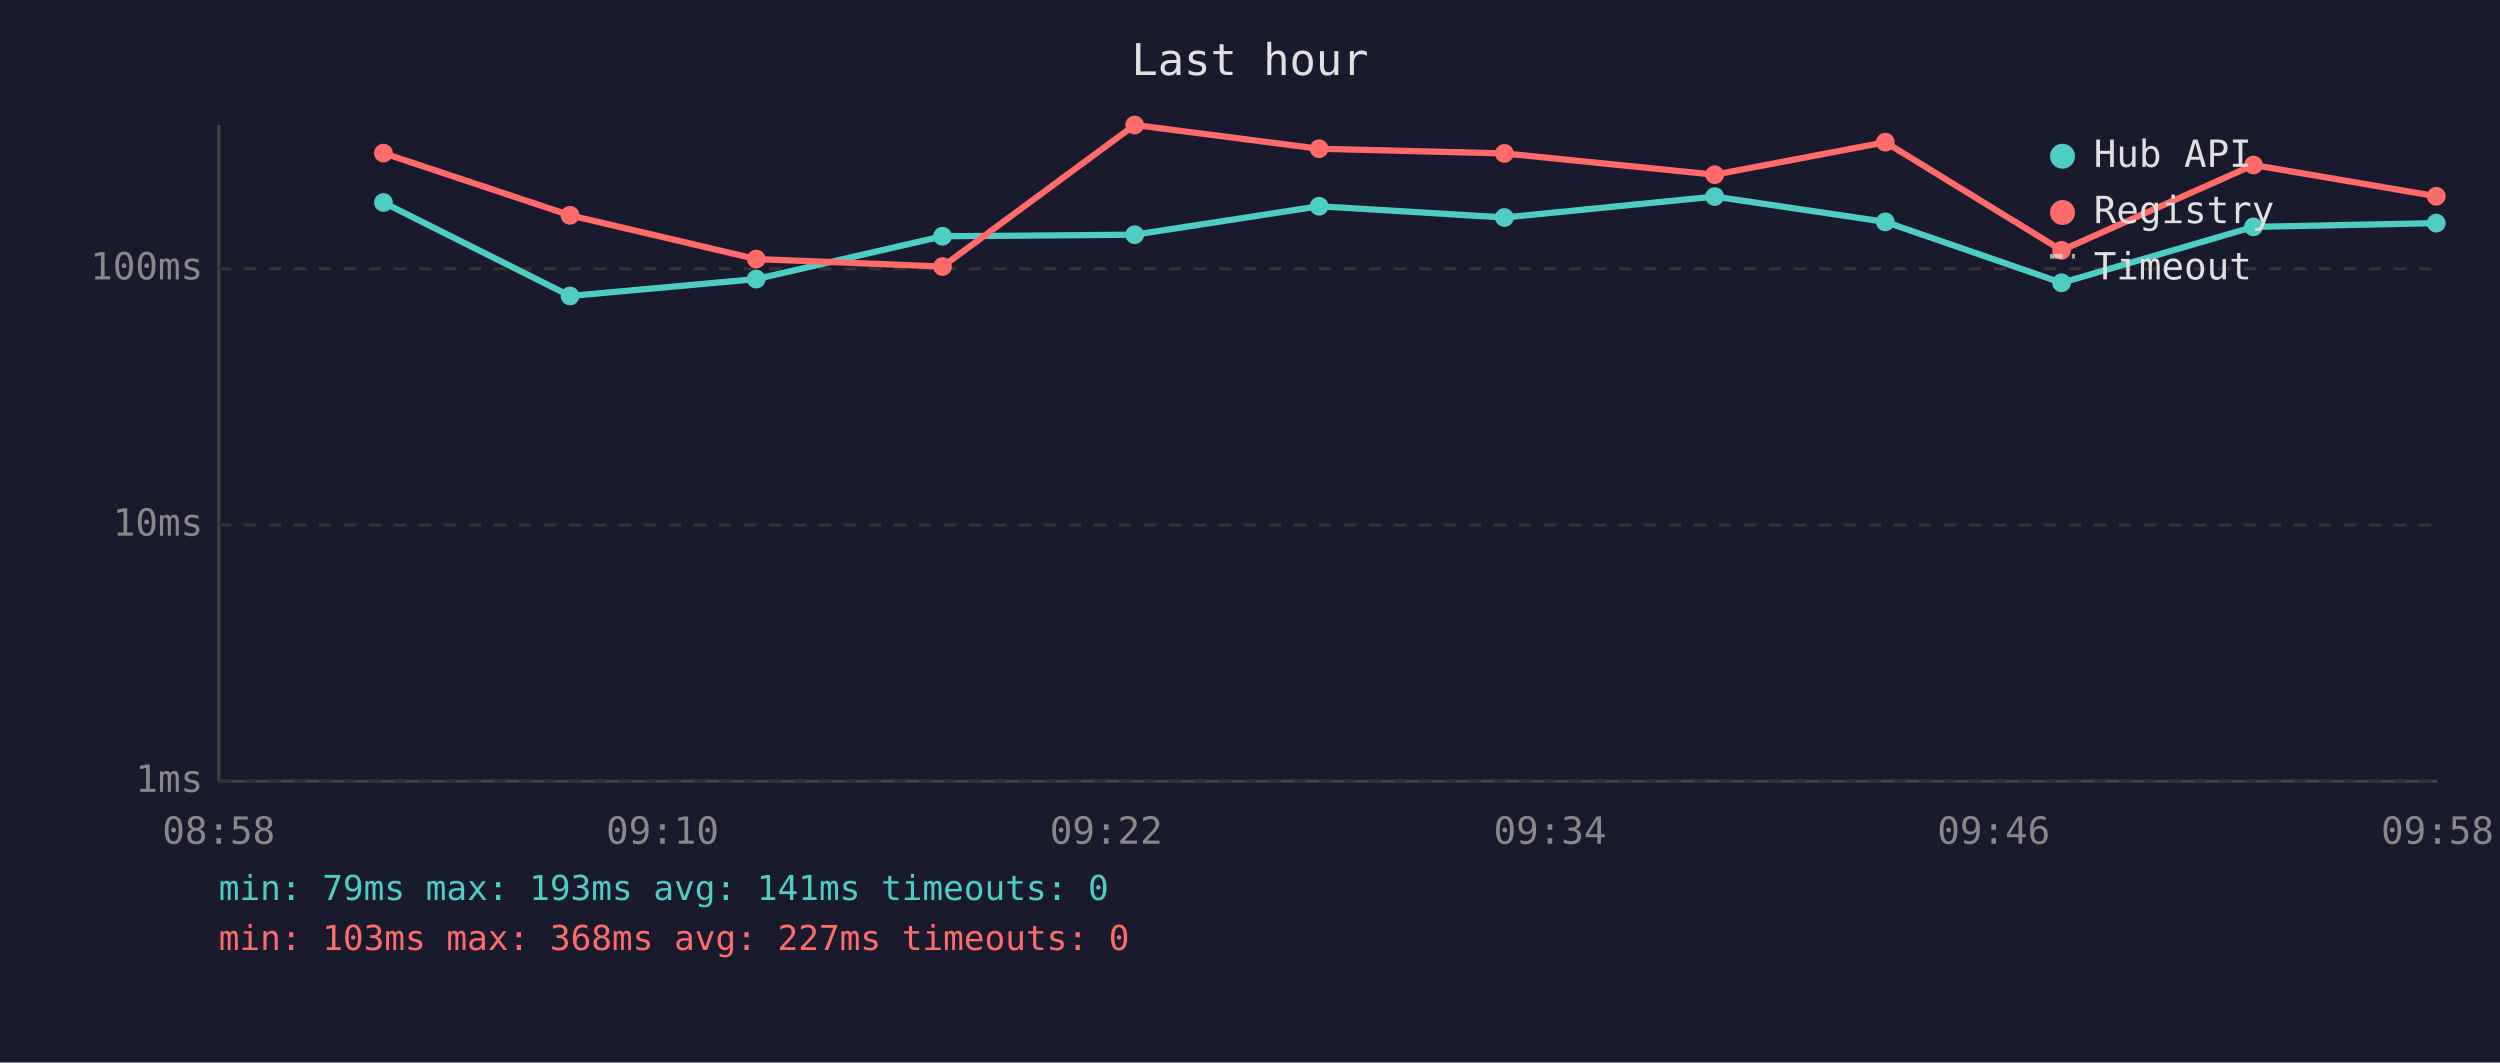
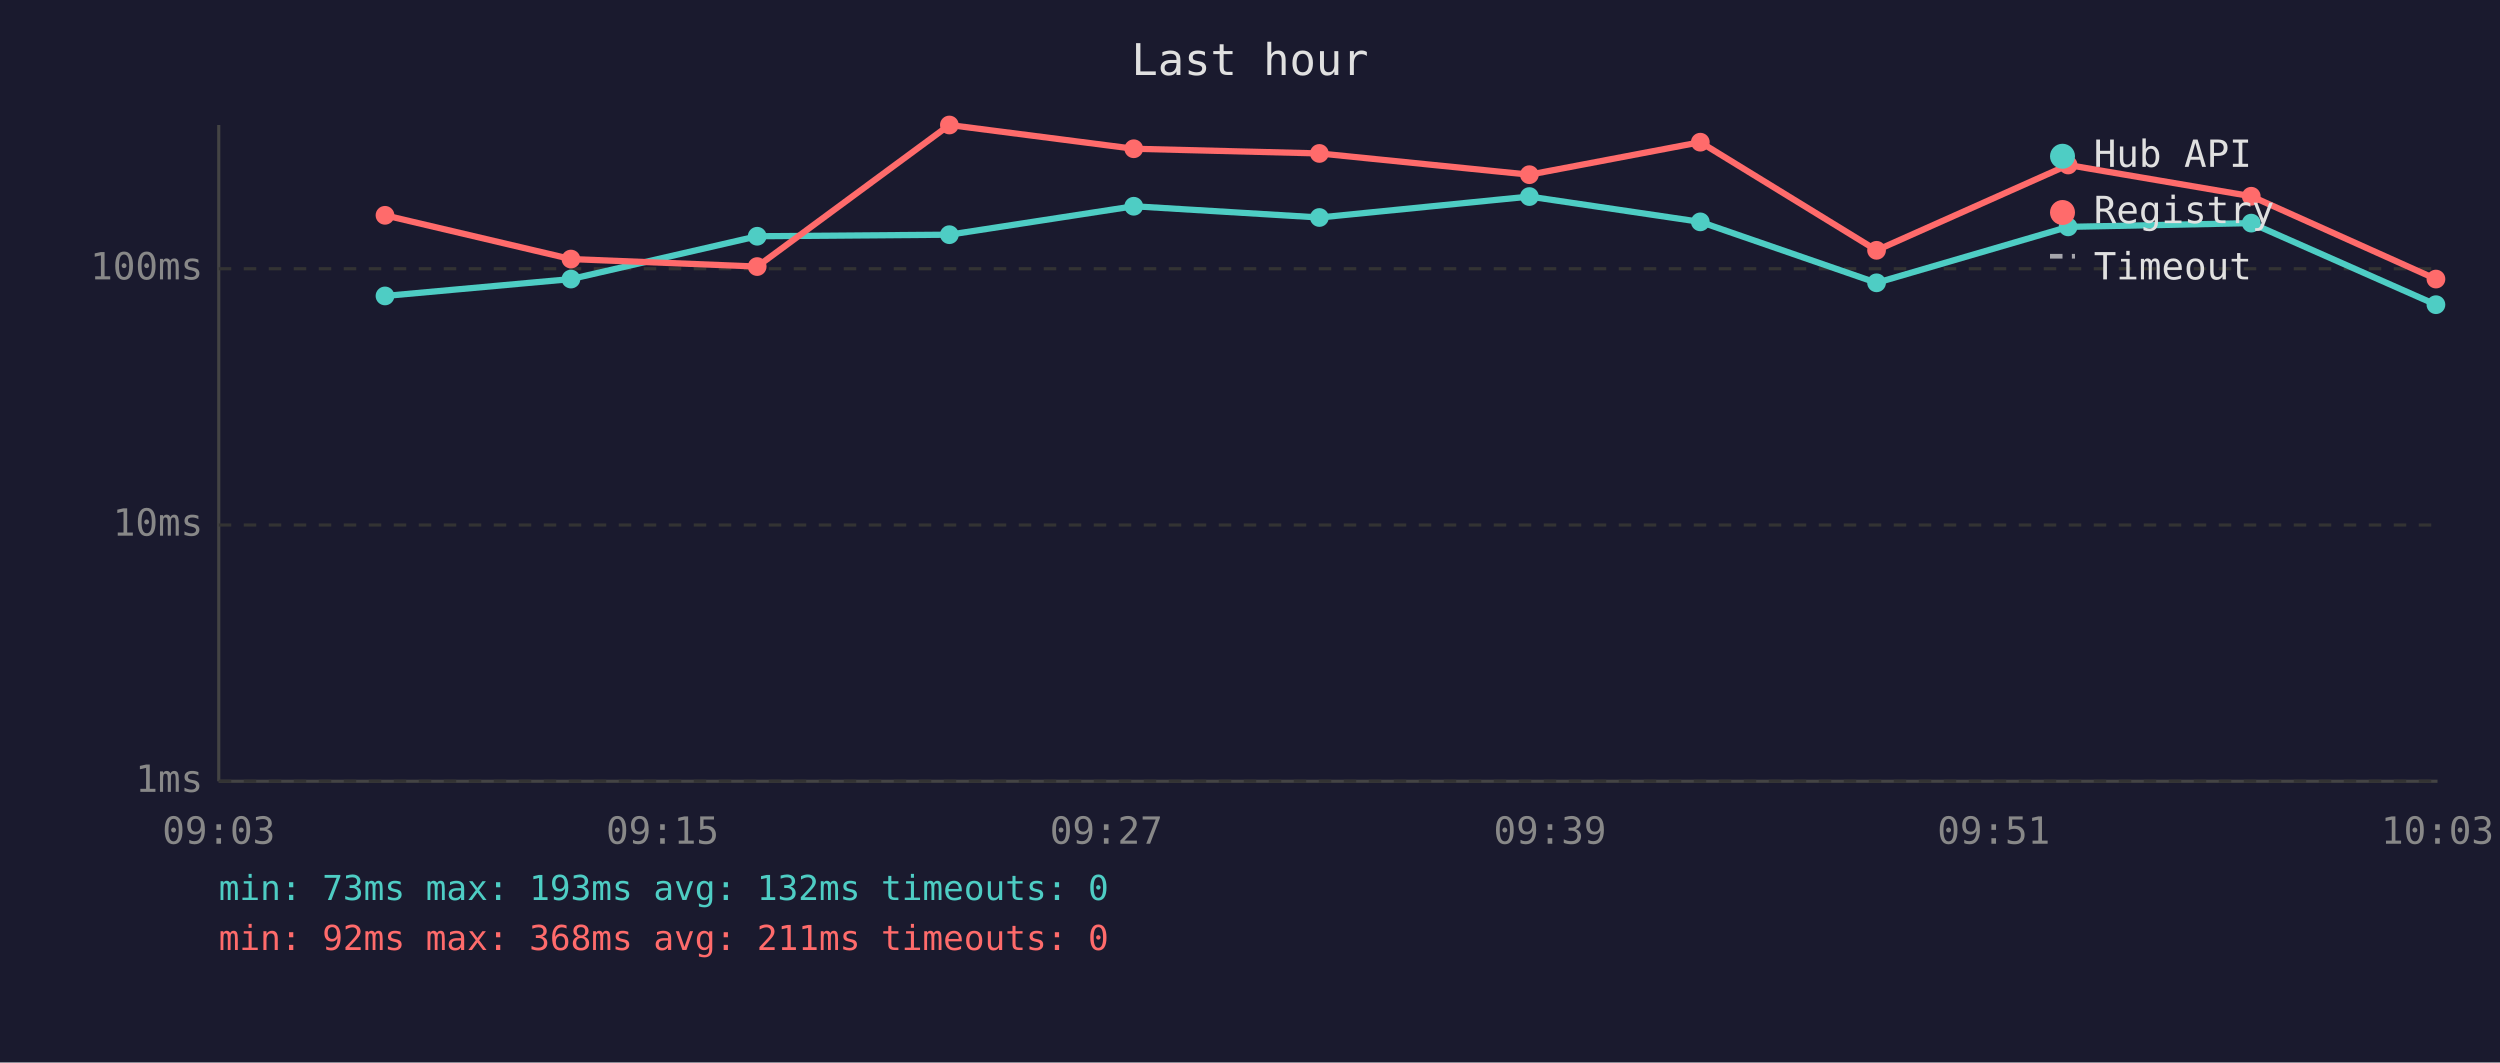
<svg xmlns="http://www.w3.org/2000/svg" viewBox="0 0 800 340" font-family="monospace" font-size="12">
  <rect width="800" height="340" fill="#1a1a2e" />
  <text x="400" y="24" fill="#e0e0e0" font-size="14" text-anchor="middle">Last hour</text>
  <line x1="70" y1="40" x2="70" y2="250" stroke="#444" stroke-width="1" />
  <line x1="70" y1="250" x2="780" y2="250" stroke="#444" stroke-width="1" />
  <line x1="70" y1="250" x2="780" y2="250" stroke="#333" stroke-width="1" stroke-dasharray="4" />
  <text x="65" y="250" fill="#888" text-anchor="end" dominant-baseline="middle">1ms</text>
  <line x1="70" y1="168" x2="780" y2="168" stroke="#333" stroke-width="1" stroke-dasharray="4" />
  <text x="65" y="168" fill="#888" text-anchor="end" dominant-baseline="middle">10ms</text>
  <line x1="70" y1="86" x2="780" y2="86" stroke="#333" stroke-width="1" stroke-dasharray="4" />
  <text x="65" y="86" fill="#888" text-anchor="end" dominant-baseline="middle">100ms</text>
-   <text x="70" y="270" fill="#888" text-anchor="middle">08:58</text>
-   <text x="212" y="270" fill="#888" text-anchor="middle">09:10</text>
-   <text x="354" y="270" fill="#888" text-anchor="middle">09:22</text>
-   <text x="496" y="270" fill="#888" text-anchor="middle">09:34</text>
-   <text x="638" y="270" fill="#888" text-anchor="middle">09:46</text>
-   <text x="780" y="270" fill="#888" text-anchor="middle">09:58</text>
-   <polyline points="122.7,64.8 182.4,94.7 242.0,89.3 301.6,75.6 363.1,75.1 422.1,66.0 481.4,69.6 548.7,62.9 603.3,71.0 659.7,90.5 721.1,72.6 779.6,71.4" fill="none" stroke="#4ecdc4" stroke-width="2" opacity="1" />
-   <circle cx="122.7" cy="64.8" r="3" fill="#4ecdc4" />
-   <circle cx="182.4" cy="94.7" r="3" fill="#4ecdc4" />
-   <circle cx="242.0" cy="89.3" r="3" fill="#4ecdc4" />
-   <circle cx="301.6" cy="75.6" r="3" fill="#4ecdc4" />
-   <circle cx="363.1" cy="75.1" r="3" fill="#4ecdc4" />
-   <circle cx="422.1" cy="66.0" r="3" fill="#4ecdc4" />
-   <circle cx="481.4" cy="69.6" r="3" fill="#4ecdc4" />
-   <circle cx="548.7" cy="62.9" r="3" fill="#4ecdc4" />
-   <circle cx="603.3" cy="71.0" r="3" fill="#4ecdc4" />
-   <circle cx="659.7" cy="90.5" r="3" fill="#4ecdc4" />
-   <circle cx="721.1" cy="72.6" r="3" fill="#4ecdc4" />
-   <circle cx="779.6" cy="71.4" r="3" fill="#4ecdc4" />
-   <polyline points="122.7,49.0 182.4,68.9 242.0,82.9 301.6,85.3 363.1,40.0 422.1,47.6 481.4,49.1 548.7,55.9 603.3,45.5 659.7,80.1 721.1,52.8 779.6,62.8" fill="none" stroke="#ff6b6b" stroke-width="2" opacity="1" />
-   <circle cx="122.7" cy="49.0" r="3" fill="#ff6b6b" />
-   <circle cx="182.4" cy="68.9" r="3" fill="#ff6b6b" />
-   <circle cx="242.0" cy="82.9" r="3" fill="#ff6b6b" />
-   <circle cx="301.6" cy="85.3" r="3" fill="#ff6b6b" />
-   <circle cx="363.1" cy="40.0" r="3" fill="#ff6b6b" />
-   <circle cx="422.1" cy="47.6" r="3" fill="#ff6b6b" />
-   <circle cx="481.4" cy="49.1" r="3" fill="#ff6b6b" />
-   <circle cx="548.7" cy="55.9" r="3" fill="#ff6b6b" />
-   <circle cx="603.3" cy="45.5" r="3" fill="#ff6b6b" />
-   <circle cx="659.7" cy="80.1" r="3" fill="#ff6b6b" />
-   <circle cx="721.1" cy="52.8" r="3" fill="#ff6b6b" />
-   <circle cx="779.6" cy="62.8" r="3" fill="#ff6b6b" />
+   <text x="70" y="270" fill="#888" text-anchor="middle">09:03</text>
+   <text x="212" y="270" fill="#888" text-anchor="middle">09:15</text>
+   <text x="354" y="270" fill="#888" text-anchor="middle">09:27</text>
+   <text x="496" y="270" fill="#888" text-anchor="middle">09:39</text>
+   <text x="638" y="270" fill="#888" text-anchor="middle">09:51</text>
+   <text x="780" y="270" fill="#888" text-anchor="middle">10:03</text>
+   <polyline points="123.2,94.7 182.7,89.3 242.3,75.6 303.8,75.1 362.8,66.0 422.2,69.6 489.4,62.9 544.1,71.0 600.5,90.5 661.8,72.6 720.4,71.4 779.5,97.5" fill="none" stroke="#4ecdc4" stroke-width="2" opacity="1" />
+   <circle cx="123.2" cy="94.7" r="3" fill="#4ecdc4" />
+   <circle cx="182.7" cy="89.3" r="3" fill="#4ecdc4" />
+   <circle cx="242.3" cy="75.6" r="3" fill="#4ecdc4" />
+   <circle cx="303.8" cy="75.1" r="3" fill="#4ecdc4" />
+   <circle cx="362.8" cy="66.0" r="3" fill="#4ecdc4" />
+   <circle cx="422.2" cy="69.6" r="3" fill="#4ecdc4" />
+   <circle cx="489.4" cy="62.9" r="3" fill="#4ecdc4" />
+   <circle cx="544.1" cy="71.0" r="3" fill="#4ecdc4" />
+   <circle cx="600.5" cy="90.5" r="3" fill="#4ecdc4" />
+   <circle cx="661.8" cy="72.6" r="3" fill="#4ecdc4" />
+   <circle cx="720.4" cy="71.4" r="3" fill="#4ecdc4" />
+   <circle cx="779.5" cy="97.5" r="3" fill="#4ecdc4" />
+   <polyline points="123.2,68.9 182.7,82.9 242.3,85.3 303.8,40.0 362.8,47.6 422.2,49.1 489.4,55.9 544.1,45.5 600.5,80.1 661.8,52.8 720.4,62.8 779.5,89.3" fill="none" stroke="#ff6b6b" stroke-width="2" opacity="1" />
+   <circle cx="123.2" cy="68.9" r="3" fill="#ff6b6b" />
+   <circle cx="182.7" cy="82.9" r="3" fill="#ff6b6b" />
+   <circle cx="242.3" cy="85.3" r="3" fill="#ff6b6b" />
+   <circle cx="303.8" cy="40.0" r="3" fill="#ff6b6b" />
+   <circle cx="362.8" cy="47.6" r="3" fill="#ff6b6b" />
+   <circle cx="422.2" cy="49.1" r="3" fill="#ff6b6b" />
+   <circle cx="489.4" cy="55.9" r="3" fill="#ff6b6b" />
+   <circle cx="544.1" cy="45.5" r="3" fill="#ff6b6b" />
+   <circle cx="600.5" cy="80.1" r="3" fill="#ff6b6b" />
+   <circle cx="661.8" cy="52.8" r="3" fill="#ff6b6b" />
+   <circle cx="720.4" cy="62.8" r="3" fill="#ff6b6b" />
+   <circle cx="779.5" cy="89.3" r="3" fill="#ff6b6b" />
  <circle cx="660" cy="50" r="4" fill="#4ecdc4" />
  <text x="670" y="50" fill="#e0e0e0" dominant-baseline="middle">Hub API</text>
  <circle cx="660" cy="68" r="4" fill="#ff6b6b" />
  <text x="670" y="68" fill="#e0e0e0" dominant-baseline="middle">Registry</text>
  <line x1="656" y1="82" x2="664" y2="82" stroke="#e0e0e0" stroke-width="1.5" stroke-dasharray="4,3" opacity="0.7" />
  <text x="670" y="86" fill="#e0e0e0" dominant-baseline="middle">Timeout</text>
-   <text x="70" y="288" fill="#4ecdc4" font-size="11">min: 79ms  max: 193ms  avg: 141ms  timeouts: 0</text>
-   <text x="70" y="304" fill="#ff6b6b" font-size="11">min: 103ms  max: 368ms  avg: 227ms  timeouts: 0</text>
+   <text x="70" y="288" fill="#4ecdc4" font-size="11">min: 73ms  max: 193ms  avg: 132ms  timeouts: 0</text>
+   <text x="70" y="304" fill="#ff6b6b" font-size="11">min: 92ms  max: 368ms  avg: 211ms  timeouts: 0</text>
</svg>
